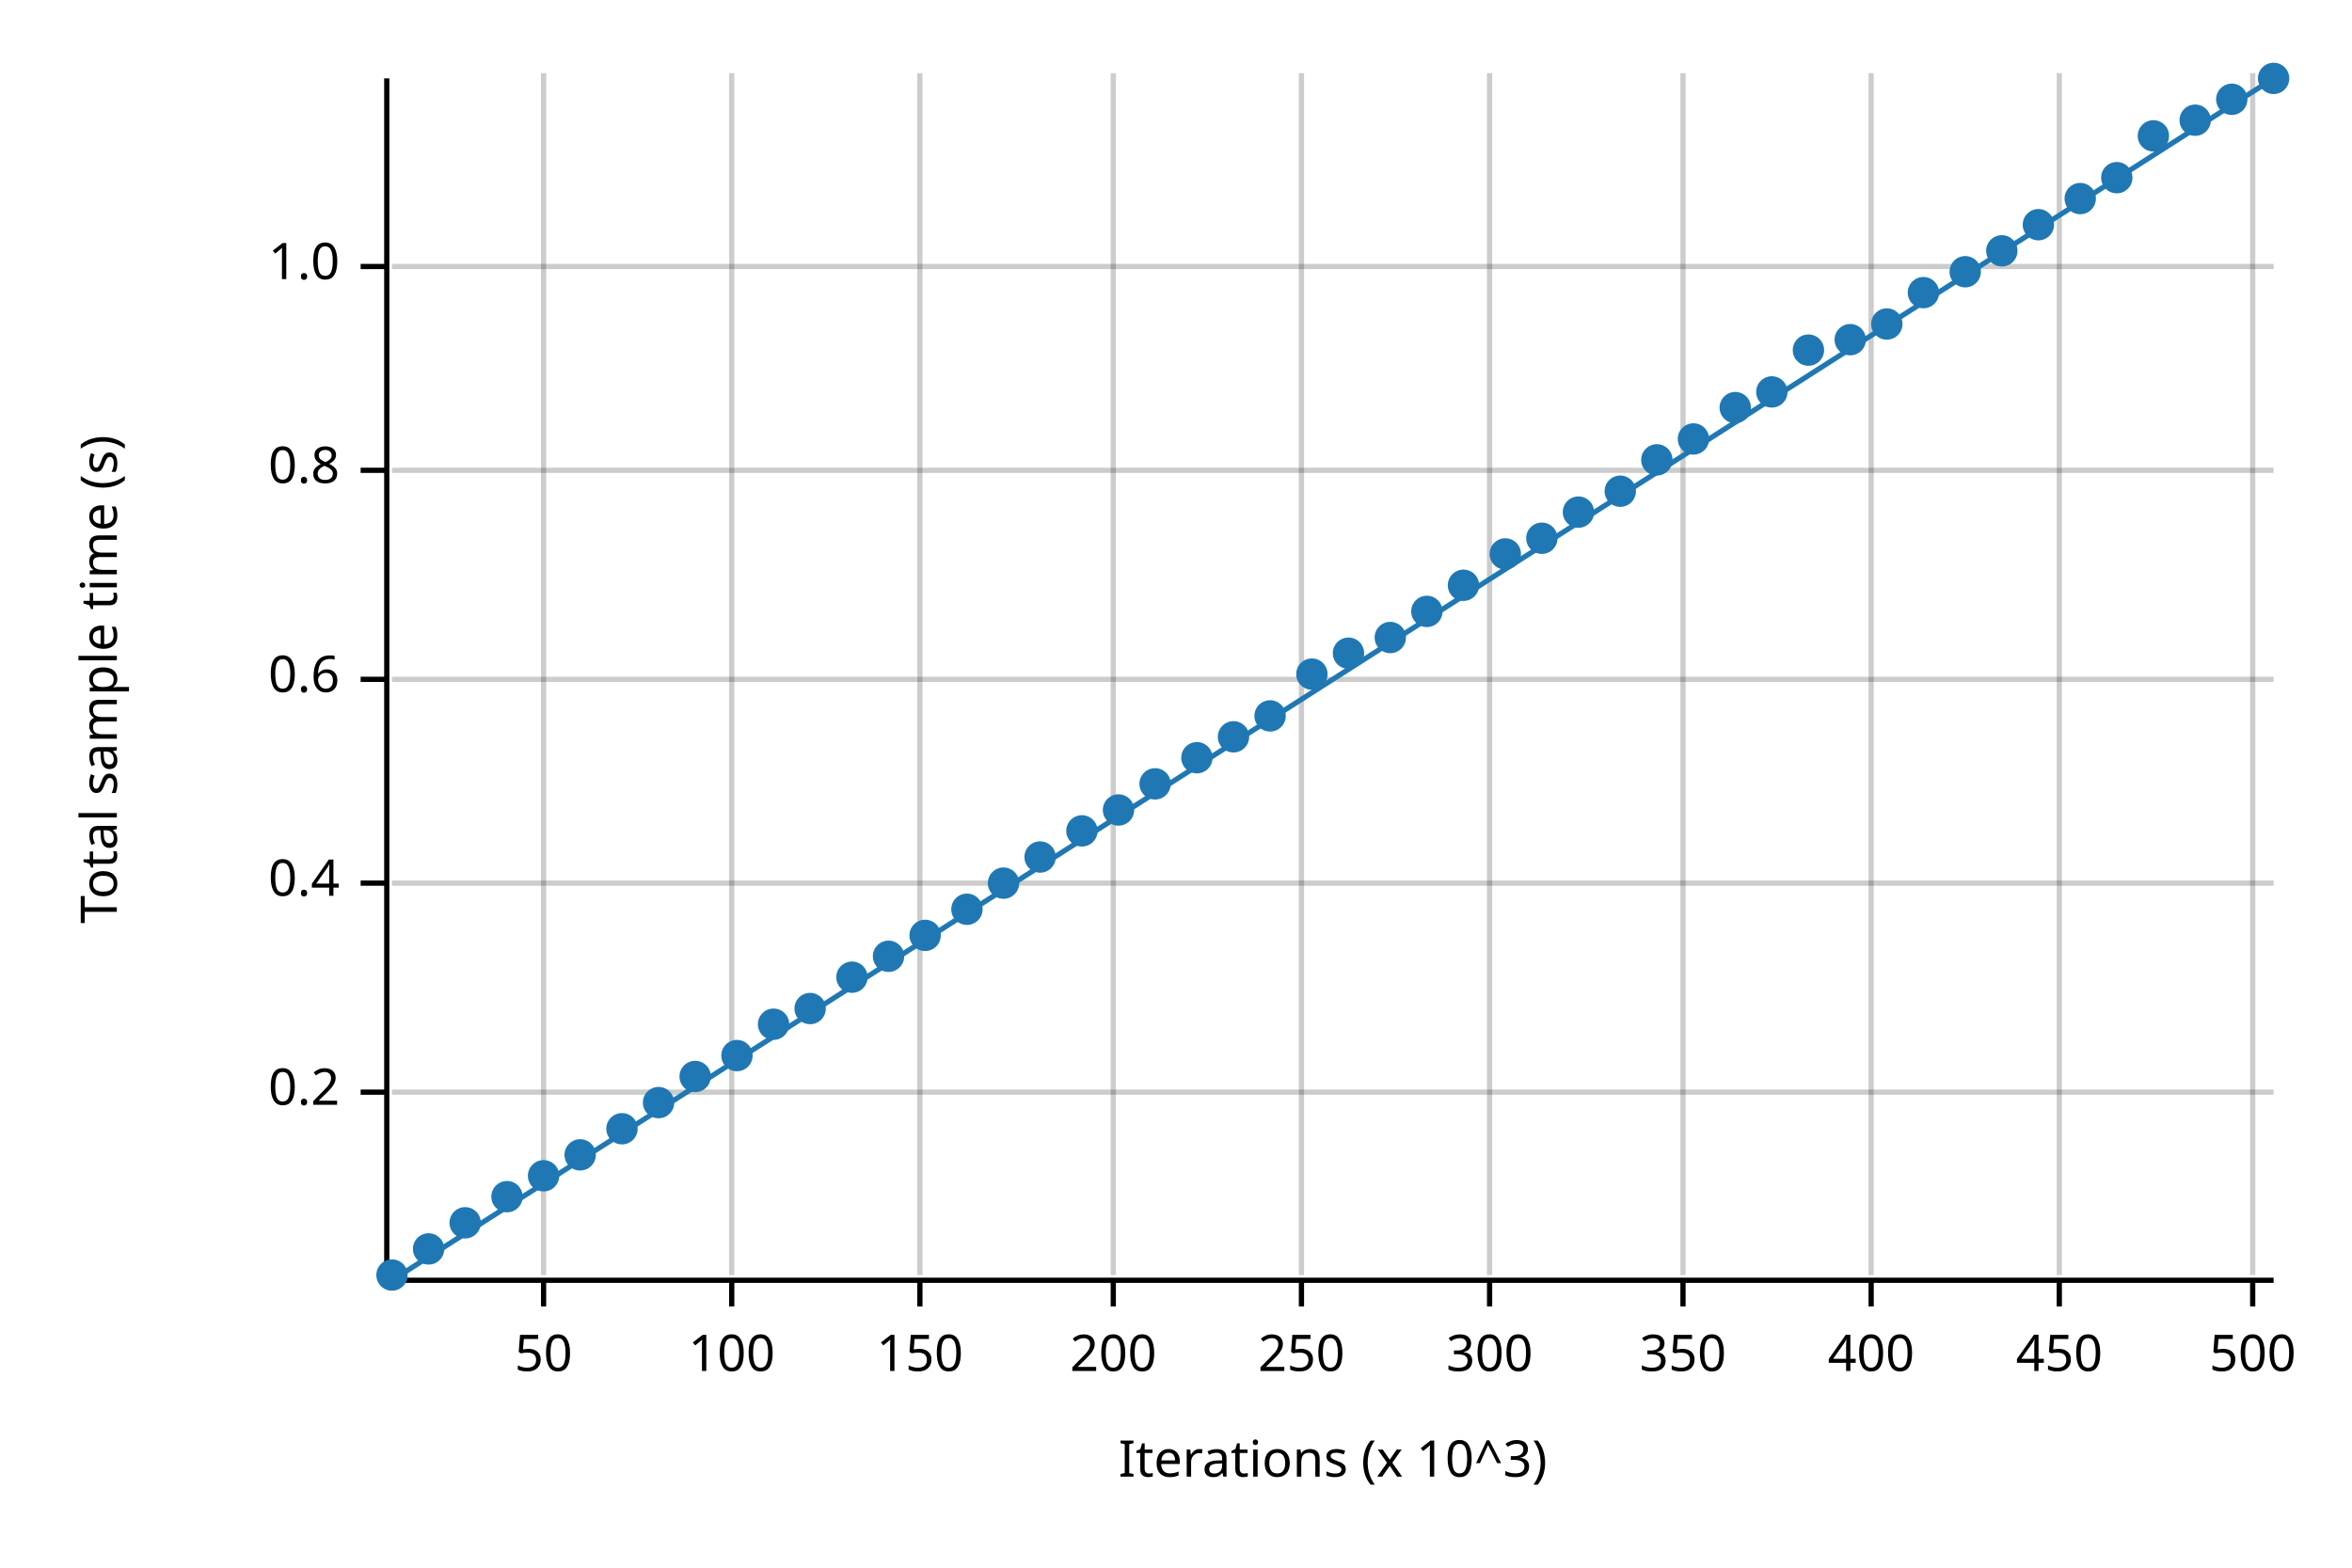
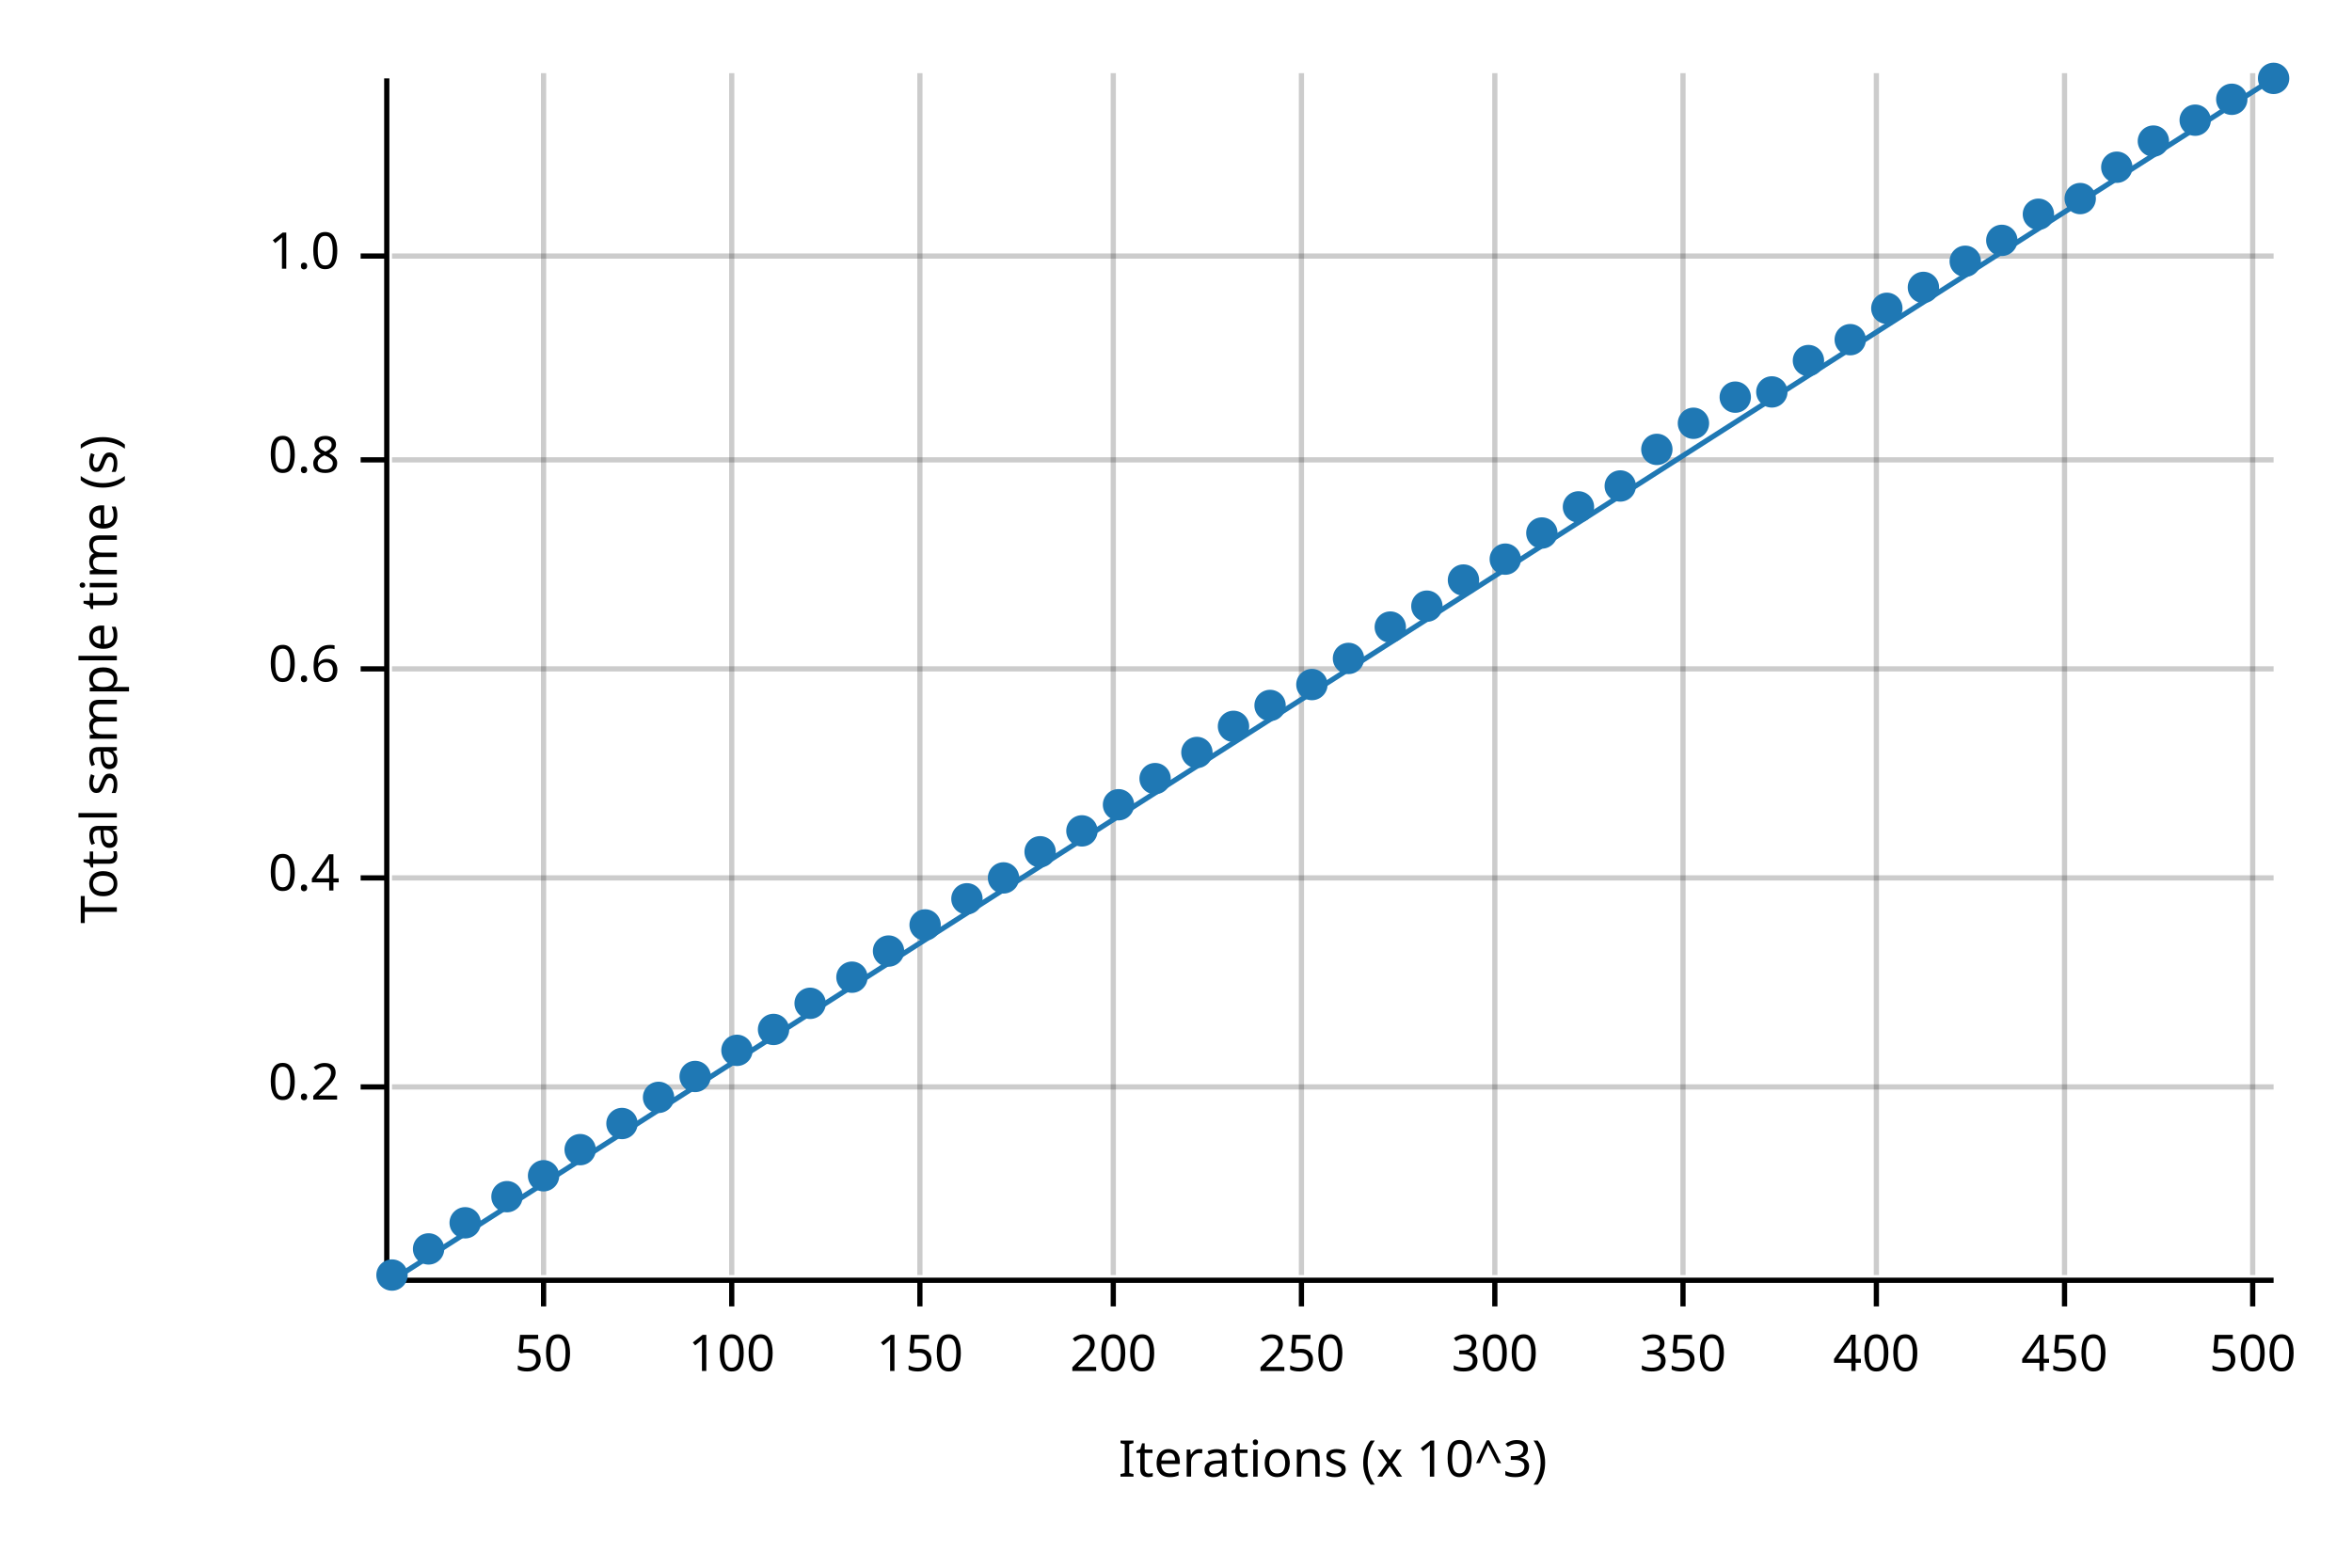
<svg xmlns="http://www.w3.org/2000/svg" width="450" height="300" viewBox="0 0 450 300">
  <text x="15" y="130" dy="0.76em" text-anchor="middle" font-family="sans-serif" font-size="9.677" opacity="1" fill="#000000" transform="rotate(270, 15, 130)">
Total sample time (s)
</text>
  <text x="255" y="285" dy="-0.5ex" text-anchor="middle" font-family="sans-serif" font-size="9.677" opacity="1" fill="#000000">
Iterations (x 10^3)
</text>
  <line opacity="0.2" stroke="#000000" stroke-width="1" x1="104" y1="244" x2="104" y2="14" />
  <line opacity="0.2" stroke="#000000" stroke-width="1" x1="140" y1="244" x2="140" y2="14" />
  <line opacity="0.2" stroke="#000000" stroke-width="1" x1="176" y1="244" x2="176" y2="14" />
  <line opacity="0.2" stroke="#000000" stroke-width="1" x1="213" y1="244" x2="213" y2="14" />
  <line opacity="0.2" stroke="#000000" stroke-width="1" x1="249" y1="244" x2="249" y2="14" />
-   <line opacity="0.2" stroke="#000000" stroke-width="1" x1="285" y1="244" x2="285" y2="14" />
+   <line opacity="0.2" stroke="#000000" stroke-width="1" x1="286" y1="244" x2="286" y2="14" />
  <line opacity="0.2" stroke="#000000" stroke-width="1" x1="322" y1="244" x2="322" y2="14" />
-   <line opacity="0.2" stroke="#000000" stroke-width="1" x1="358" y1="244" x2="358" y2="14" />
-   <line opacity="0.2" stroke="#000000" stroke-width="1" x1="394" y1="244" x2="394" y2="14" />
+   <line opacity="0.2" stroke="#000000" stroke-width="1" x1="359" y1="244" x2="359" y2="14" />
+   <line opacity="0.2" stroke="#000000" stroke-width="1" x1="395" y1="244" x2="395" y2="14" />
  <line opacity="0.2" stroke="#000000" stroke-width="1" x1="431" y1="244" x2="431" y2="14" />
-   <line opacity="0.2" stroke="#000000" stroke-width="1" x1="75" y1="209" x2="435" y2="209" />
-   <line opacity="0.2" stroke="#000000" stroke-width="1" x1="75" y1="169" x2="435" y2="169" />
-   <line opacity="0.2" stroke="#000000" stroke-width="1" x1="75" y1="130" x2="435" y2="130" />
-   <line opacity="0.2" stroke="#000000" stroke-width="1" x1="75" y1="90" x2="435" y2="90" />
-   <line opacity="0.2" stroke="#000000" stroke-width="1" x1="75" y1="51" x2="435" y2="51" />
+   <line opacity="0.2" stroke="#000000" stroke-width="1" x1="75" y1="208" x2="435" y2="208" />
+   <line opacity="0.2" stroke="#000000" stroke-width="1" x1="75" y1="168" x2="435" y2="168" />
+   <line opacity="0.2" stroke="#000000" stroke-width="1" x1="75" y1="128" x2="435" y2="128" />
+   <line opacity="0.2" stroke="#000000" stroke-width="1" x1="75" y1="88" x2="435" y2="88" />
+   <line opacity="0.2" stroke="#000000" stroke-width="1" x1="75" y1="49" x2="435" y2="49" />
  <polyline fill="none" opacity="1" stroke="#000000" stroke-width="1" points="74,15 74,245 " />
-   <text x="65" y="209" dy="0.5ex" text-anchor="end" font-family="sans-serif" font-size="9.677" opacity="1" fill="#000000">
+   <text x="65" y="208" dy="0.5ex" text-anchor="end" font-family="sans-serif" font-size="9.677" opacity="1" fill="#000000">
0.2
</text>
-   <polyline fill="none" opacity="1" stroke="#000000" stroke-width="1" points="69,209 74,209 " />
-   <text x="65" y="169" dy="0.5ex" text-anchor="end" font-family="sans-serif" font-size="9.677" opacity="1" fill="#000000">
+   <polyline fill="none" opacity="1" stroke="#000000" stroke-width="1" points="69,208 74,208 " />
+   <text x="65" y="168" dy="0.5ex" text-anchor="end" font-family="sans-serif" font-size="9.677" opacity="1" fill="#000000">
0.4
</text>
-   <polyline fill="none" opacity="1" stroke="#000000" stroke-width="1" points="69,169 74,169 " />
-   <text x="65" y="130" dy="0.5ex" text-anchor="end" font-family="sans-serif" font-size="9.677" opacity="1" fill="#000000">
+   <polyline fill="none" opacity="1" stroke="#000000" stroke-width="1" points="69,168 74,168 " />
+   <text x="65" y="128" dy="0.5ex" text-anchor="end" font-family="sans-serif" font-size="9.677" opacity="1" fill="#000000">
0.6
</text>
-   <polyline fill="none" opacity="1" stroke="#000000" stroke-width="1" points="69,130 74,130 " />
-   <text x="65" y="90" dy="0.5ex" text-anchor="end" font-family="sans-serif" font-size="9.677" opacity="1" fill="#000000">
+   <polyline fill="none" opacity="1" stroke="#000000" stroke-width="1" points="69,128 74,128 " />
+   <text x="65" y="88" dy="0.5ex" text-anchor="end" font-family="sans-serif" font-size="9.677" opacity="1" fill="#000000">
0.8
</text>
-   <polyline fill="none" opacity="1" stroke="#000000" stroke-width="1" points="69,90 74,90 " />
-   <text x="65" y="51" dy="0.5ex" text-anchor="end" font-family="sans-serif" font-size="9.677" opacity="1" fill="#000000">
+   <polyline fill="none" opacity="1" stroke="#000000" stroke-width="1" points="69,88 74,88 " />
+   <text x="65" y="49" dy="0.5ex" text-anchor="end" font-family="sans-serif" font-size="9.677" opacity="1" fill="#000000">
1.0
</text>
-   <polyline fill="none" opacity="1" stroke="#000000" stroke-width="1" points="69,51 74,51 " />
+   <polyline fill="none" opacity="1" stroke="#000000" stroke-width="1" points="69,49 74,49 " />
  <polyline fill="none" opacity="1" stroke="#000000" stroke-width="1" points="75,245 435,245 " />
  <text x="104" y="255" dy="0.76em" text-anchor="middle" font-family="sans-serif" font-size="9.677" opacity="1" fill="#000000">
50
</text>
  <polyline fill="none" opacity="1" stroke="#000000" stroke-width="1" points="104,245 104,250 " />
  <text x="140" y="255" dy="0.76em" text-anchor="middle" font-family="sans-serif" font-size="9.677" opacity="1" fill="#000000">
100
</text>
  <polyline fill="none" opacity="1" stroke="#000000" stroke-width="1" points="140,245 140,250 " />
  <text x="176" y="255" dy="0.76em" text-anchor="middle" font-family="sans-serif" font-size="9.677" opacity="1" fill="#000000">
150
</text>
  <polyline fill="none" opacity="1" stroke="#000000" stroke-width="1" points="176,245 176,250 " />
  <text x="213" y="255" dy="0.76em" text-anchor="middle" font-family="sans-serif" font-size="9.677" opacity="1" fill="#000000">
200
</text>
  <polyline fill="none" opacity="1" stroke="#000000" stroke-width="1" points="213,245 213,250 " />
  <text x="249" y="255" dy="0.76em" text-anchor="middle" font-family="sans-serif" font-size="9.677" opacity="1" fill="#000000">
250
</text>
  <polyline fill="none" opacity="1" stroke="#000000" stroke-width="1" points="249,245 249,250 " />
-   <text x="285" y="255" dy="0.76em" text-anchor="middle" font-family="sans-serif" font-size="9.677" opacity="1" fill="#000000">
+   <text x="286" y="255" dy="0.76em" text-anchor="middle" font-family="sans-serif" font-size="9.677" opacity="1" fill="#000000">
300
</text>
-   <polyline fill="none" opacity="1" stroke="#000000" stroke-width="1" points="285,245 285,250 " />
+   <polyline fill="none" opacity="1" stroke="#000000" stroke-width="1" points="286,245 286,250 " />
  <text x="322" y="255" dy="0.76em" text-anchor="middle" font-family="sans-serif" font-size="9.677" opacity="1" fill="#000000">
350
</text>
  <polyline fill="none" opacity="1" stroke="#000000" stroke-width="1" points="322,245 322,250 " />
-   <text x="358" y="255" dy="0.76em" text-anchor="middle" font-family="sans-serif" font-size="9.677" opacity="1" fill="#000000">
+   <text x="359" y="255" dy="0.76em" text-anchor="middle" font-family="sans-serif" font-size="9.677" opacity="1" fill="#000000">
400
</text>
-   <polyline fill="none" opacity="1" stroke="#000000" stroke-width="1" points="358,245 358,250 " />
-   <text x="394" y="255" dy="0.76em" text-anchor="middle" font-family="sans-serif" font-size="9.677" opacity="1" fill="#000000">
+   <polyline fill="none" opacity="1" stroke="#000000" stroke-width="1" points="359,245 359,250 " />
+   <text x="395" y="255" dy="0.76em" text-anchor="middle" font-family="sans-serif" font-size="9.677" opacity="1" fill="#000000">
450
</text>
-   <polyline fill="none" opacity="1" stroke="#000000" stroke-width="1" points="394,245 394,250 " />
+   <polyline fill="none" opacity="1" stroke="#000000" stroke-width="1" points="395,245 395,250 " />
  <text x="431" y="255" dy="0.76em" text-anchor="middle" font-family="sans-serif" font-size="9.677" opacity="1" fill="#000000">
500
</text>
  <polyline fill="none" opacity="1" stroke="#000000" stroke-width="1" points="431,245 431,250 " />
  <circle cx="75" cy="244" r="3" opacity="1" fill="#1F78B4" stroke="none" stroke-width="1" />
  <circle cx="82" cy="239" r="3" opacity="1" fill="#1F78B4" stroke="none" stroke-width="1" />
  <circle cx="89" cy="234" r="3" opacity="1" fill="#1F78B4" stroke="none" stroke-width="1" />
  <circle cx="97" cy="229" r="3" opacity="1" fill="#1F78B4" stroke="none" stroke-width="1" />
  <circle cx="104" cy="225" r="3" opacity="1" fill="#1F78B4" stroke="none" stroke-width="1" />
-   <circle cx="111" cy="221" r="3" opacity="1" fill="#1F78B4" stroke="none" stroke-width="1" />
-   <circle cx="119" cy="216" r="3" opacity="1" fill="#1F78B4" stroke="none" stroke-width="1" />
-   <circle cx="126" cy="211" r="3" opacity="1" fill="#1F78B4" stroke="none" stroke-width="1" />
+   <circle cx="111" cy="220" r="3" opacity="1" fill="#1F78B4" stroke="none" stroke-width="1" />
+   <circle cx="119" cy="215" r="3" opacity="1" fill="#1F78B4" stroke="none" stroke-width="1" />
+   <circle cx="126" cy="210" r="3" opacity="1" fill="#1F78B4" stroke="none" stroke-width="1" />
  <circle cx="133" cy="206" r="3" opacity="1" fill="#1F78B4" stroke="none" stroke-width="1" />
-   <circle cx="141" cy="202" r="3" opacity="1" fill="#1F78B4" stroke="none" stroke-width="1" />
-   <circle cx="148" cy="196" r="3" opacity="1" fill="#1F78B4" stroke="none" stroke-width="1" />
-   <circle cx="155" cy="193" r="3" opacity="1" fill="#1F78B4" stroke="none" stroke-width="1" />
+   <circle cx="141" cy="201" r="3" opacity="1" fill="#1F78B4" stroke="none" stroke-width="1" />
+   <circle cx="148" cy="197" r="3" opacity="1" fill="#1F78B4" stroke="none" stroke-width="1" />
+   <circle cx="155" cy="192" r="3" opacity="1" fill="#1F78B4" stroke="none" stroke-width="1" />
  <circle cx="163" cy="187" r="3" opacity="1" fill="#1F78B4" stroke="none" stroke-width="1" />
-   <circle cx="170" cy="183" r="3" opacity="1" fill="#1F78B4" stroke="none" stroke-width="1" />
-   <circle cx="177" cy="179" r="3" opacity="1" fill="#1F78B4" stroke="none" stroke-width="1" />
-   <circle cx="185" cy="174" r="3" opacity="1" fill="#1F78B4" stroke="none" stroke-width="1" />
-   <circle cx="192" cy="169" r="3" opacity="1" fill="#1F78B4" stroke="none" stroke-width="1" />
-   <circle cx="199" cy="164" r="3" opacity="1" fill="#1F78B4" stroke="none" stroke-width="1" />
+   <circle cx="170" cy="182" r="3" opacity="1" fill="#1F78B4" stroke="none" stroke-width="1" />
+   <circle cx="177" cy="177" r="3" opacity="1" fill="#1F78B4" stroke="none" stroke-width="1" />
+   <circle cx="185" cy="172" r="3" opacity="1" fill="#1F78B4" stroke="none" stroke-width="1" />
+   <circle cx="192" cy="168" r="3" opacity="1" fill="#1F78B4" stroke="none" stroke-width="1" />
+   <circle cx="199" cy="163" r="3" opacity="1" fill="#1F78B4" stroke="none" stroke-width="1" />
  <circle cx="207" cy="159" r="3" opacity="1" fill="#1F78B4" stroke="none" stroke-width="1" />
-   <circle cx="214" cy="155" r="3" opacity="1" fill="#1F78B4" stroke="none" stroke-width="1" />
-   <circle cx="221" cy="150" r="3" opacity="1" fill="#1F78B4" stroke="none" stroke-width="1" />
-   <circle cx="229" cy="145" r="3" opacity="1" fill="#1F78B4" stroke="none" stroke-width="1" />
-   <circle cx="236" cy="141" r="3" opacity="1" fill="#1F78B4" stroke="none" stroke-width="1" />
-   <circle cx="243" cy="137" r="3" opacity="1" fill="#1F78B4" stroke="none" stroke-width="1" />
-   <circle cx="251" cy="129" r="3" opacity="1" fill="#1F78B4" stroke="none" stroke-width="1" />
-   <circle cx="258" cy="125" r="3" opacity="1" fill="#1F78B4" stroke="none" stroke-width="1" />
-   <circle cx="266" cy="122" r="3" opacity="1" fill="#1F78B4" stroke="none" stroke-width="1" />
-   <circle cx="273" cy="117" r="3" opacity="1" fill="#1F78B4" stroke="none" stroke-width="1" />
-   <circle cx="280" cy="112" r="3" opacity="1" fill="#1F78B4" stroke="none" stroke-width="1" />
-   <circle cx="288" cy="106" r="3" opacity="1" fill="#1F78B4" stroke="none" stroke-width="1" />
-   <circle cx="295" cy="103" r="3" opacity="1" fill="#1F78B4" stroke="none" stroke-width="1" />
-   <circle cx="302" cy="98" r="3" opacity="1" fill="#1F78B4" stroke="none" stroke-width="1" />
-   <circle cx="310" cy="94" r="3" opacity="1" fill="#1F78B4" stroke="none" stroke-width="1" />
-   <circle cx="317" cy="88" r="3" opacity="1" fill="#1F78B4" stroke="none" stroke-width="1" />
-   <circle cx="324" cy="84" r="3" opacity="1" fill="#1F78B4" stroke="none" stroke-width="1" />
-   <circle cx="332" cy="78" r="3" opacity="1" fill="#1F78B4" stroke="none" stroke-width="1" />
+   <circle cx="214" cy="154" r="3" opacity="1" fill="#1F78B4" stroke="none" stroke-width="1" />
+   <circle cx="221" cy="149" r="3" opacity="1" fill="#1F78B4" stroke="none" stroke-width="1" />
+   <circle cx="229" cy="144" r="3" opacity="1" fill="#1F78B4" stroke="none" stroke-width="1" />
+   <circle cx="236" cy="139" r="3" opacity="1" fill="#1F78B4" stroke="none" stroke-width="1" />
+   <circle cx="243" cy="135" r="3" opacity="1" fill="#1F78B4" stroke="none" stroke-width="1" />
+   <circle cx="251" cy="131" r="3" opacity="1" fill="#1F78B4" stroke="none" stroke-width="1" />
+   <circle cx="258" cy="126" r="3" opacity="1" fill="#1F78B4" stroke="none" stroke-width="1" />
+   <circle cx="266" cy="120" r="3" opacity="1" fill="#1F78B4" stroke="none" stroke-width="1" />
+   <circle cx="273" cy="116" r="3" opacity="1" fill="#1F78B4" stroke="none" stroke-width="1" />
+   <circle cx="280" cy="111" r="3" opacity="1" fill="#1F78B4" stroke="none" stroke-width="1" />
+   <circle cx="288" cy="107" r="3" opacity="1" fill="#1F78B4" stroke="none" stroke-width="1" />
+   <circle cx="295" cy="102" r="3" opacity="1" fill="#1F78B4" stroke="none" stroke-width="1" />
+   <circle cx="302" cy="97" r="3" opacity="1" fill="#1F78B4" stroke="none" stroke-width="1" />
+   <circle cx="310" cy="93" r="3" opacity="1" fill="#1F78B4" stroke="none" stroke-width="1" />
+   <circle cx="317" cy="86" r="3" opacity="1" fill="#1F78B4" stroke="none" stroke-width="1" />
+   <circle cx="324" cy="81" r="3" opacity="1" fill="#1F78B4" stroke="none" stroke-width="1" />
+   <circle cx="332" cy="76" r="3" opacity="1" fill="#1F78B4" stroke="none" stroke-width="1" />
  <circle cx="339" cy="75" r="3" opacity="1" fill="#1F78B4" stroke="none" stroke-width="1" />
-   <circle cx="346" cy="67" r="3" opacity="1" fill="#1F78B4" stroke="none" stroke-width="1" />
+   <circle cx="346" cy="69" r="3" opacity="1" fill="#1F78B4" stroke="none" stroke-width="1" />
  <circle cx="354" cy="65" r="3" opacity="1" fill="#1F78B4" stroke="none" stroke-width="1" />
-   <circle cx="361" cy="62" r="3" opacity="1" fill="#1F78B4" stroke="none" stroke-width="1" />
-   <circle cx="368" cy="56" r="3" opacity="1" fill="#1F78B4" stroke="none" stroke-width="1" />
-   <circle cx="376" cy="52" r="3" opacity="1" fill="#1F78B4" stroke="none" stroke-width="1" />
-   <circle cx="383" cy="48" r="3" opacity="1" fill="#1F78B4" stroke="none" stroke-width="1" />
-   <circle cx="390" cy="43" r="3" opacity="1" fill="#1F78B4" stroke="none" stroke-width="1" />
+   <circle cx="361" cy="59" r="3" opacity="1" fill="#1F78B4" stroke="none" stroke-width="1" />
+   <circle cx="368" cy="55" r="3" opacity="1" fill="#1F78B4" stroke="none" stroke-width="1" />
+   <circle cx="376" cy="50" r="3" opacity="1" fill="#1F78B4" stroke="none" stroke-width="1" />
+   <circle cx="383" cy="46" r="3" opacity="1" fill="#1F78B4" stroke="none" stroke-width="1" />
+   <circle cx="390" cy="41" r="3" opacity="1" fill="#1F78B4" stroke="none" stroke-width="1" />
  <circle cx="398" cy="38" r="3" opacity="1" fill="#1F78B4" stroke="none" stroke-width="1" />
-   <circle cx="405" cy="34" r="3" opacity="1" fill="#1F78B4" stroke="none" stroke-width="1" />
-   <circle cx="412" cy="26" r="3" opacity="1" fill="#1F78B4" stroke="none" stroke-width="1" />
+   <circle cx="405" cy="32" r="3" opacity="1" fill="#1F78B4" stroke="none" stroke-width="1" />
+   <circle cx="412" cy="27" r="3" opacity="1" fill="#1F78B4" stroke="none" stroke-width="1" />
  <circle cx="420" cy="23" r="3" opacity="1" fill="#1F78B4" stroke="none" stroke-width="1" />
  <circle cx="427" cy="19" r="3" opacity="1" fill="#1F78B4" stroke="none" stroke-width="1" />
  <circle cx="435" cy="15" r="3" opacity="1" fill="#1F78B4" stroke="none" stroke-width="1" />
  <polyline fill="none" opacity="1" stroke="#1F78B4" stroke-width="1" points="75,245 435,15 " />
  <polygon opacity="0.25" fill="#1F78B4" points="75,245 435,15 435,15 " />
</svg>
